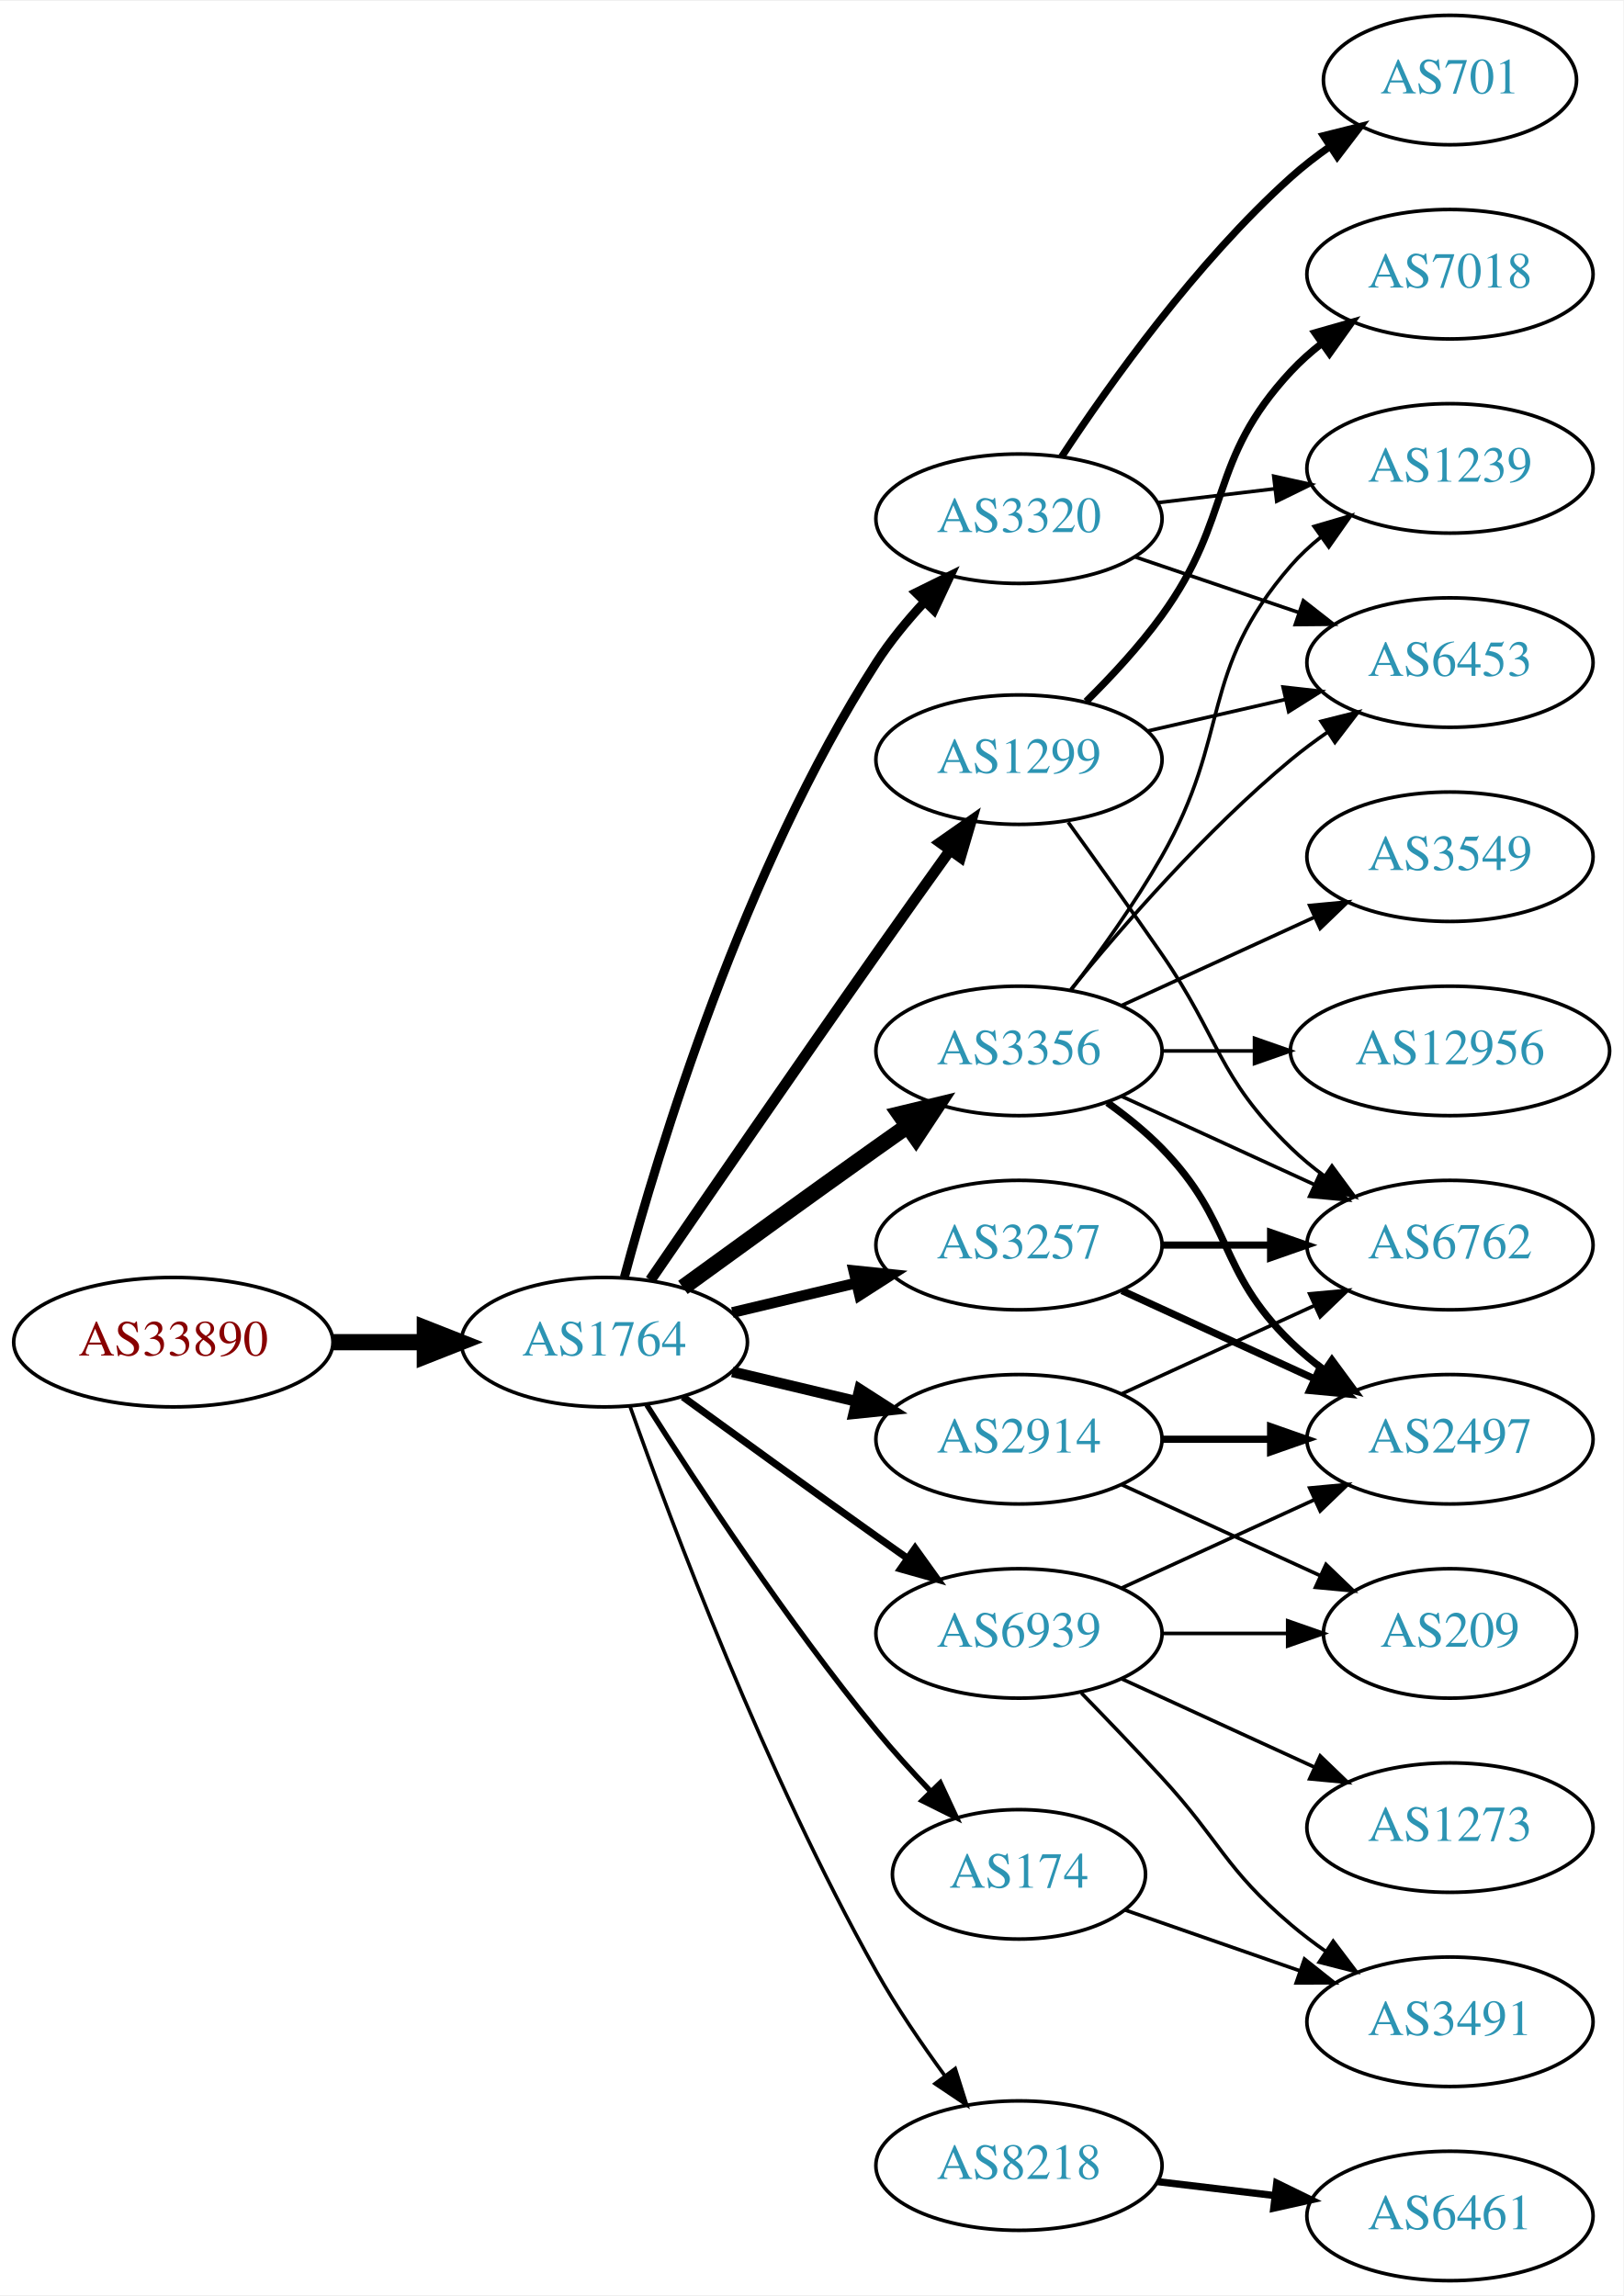
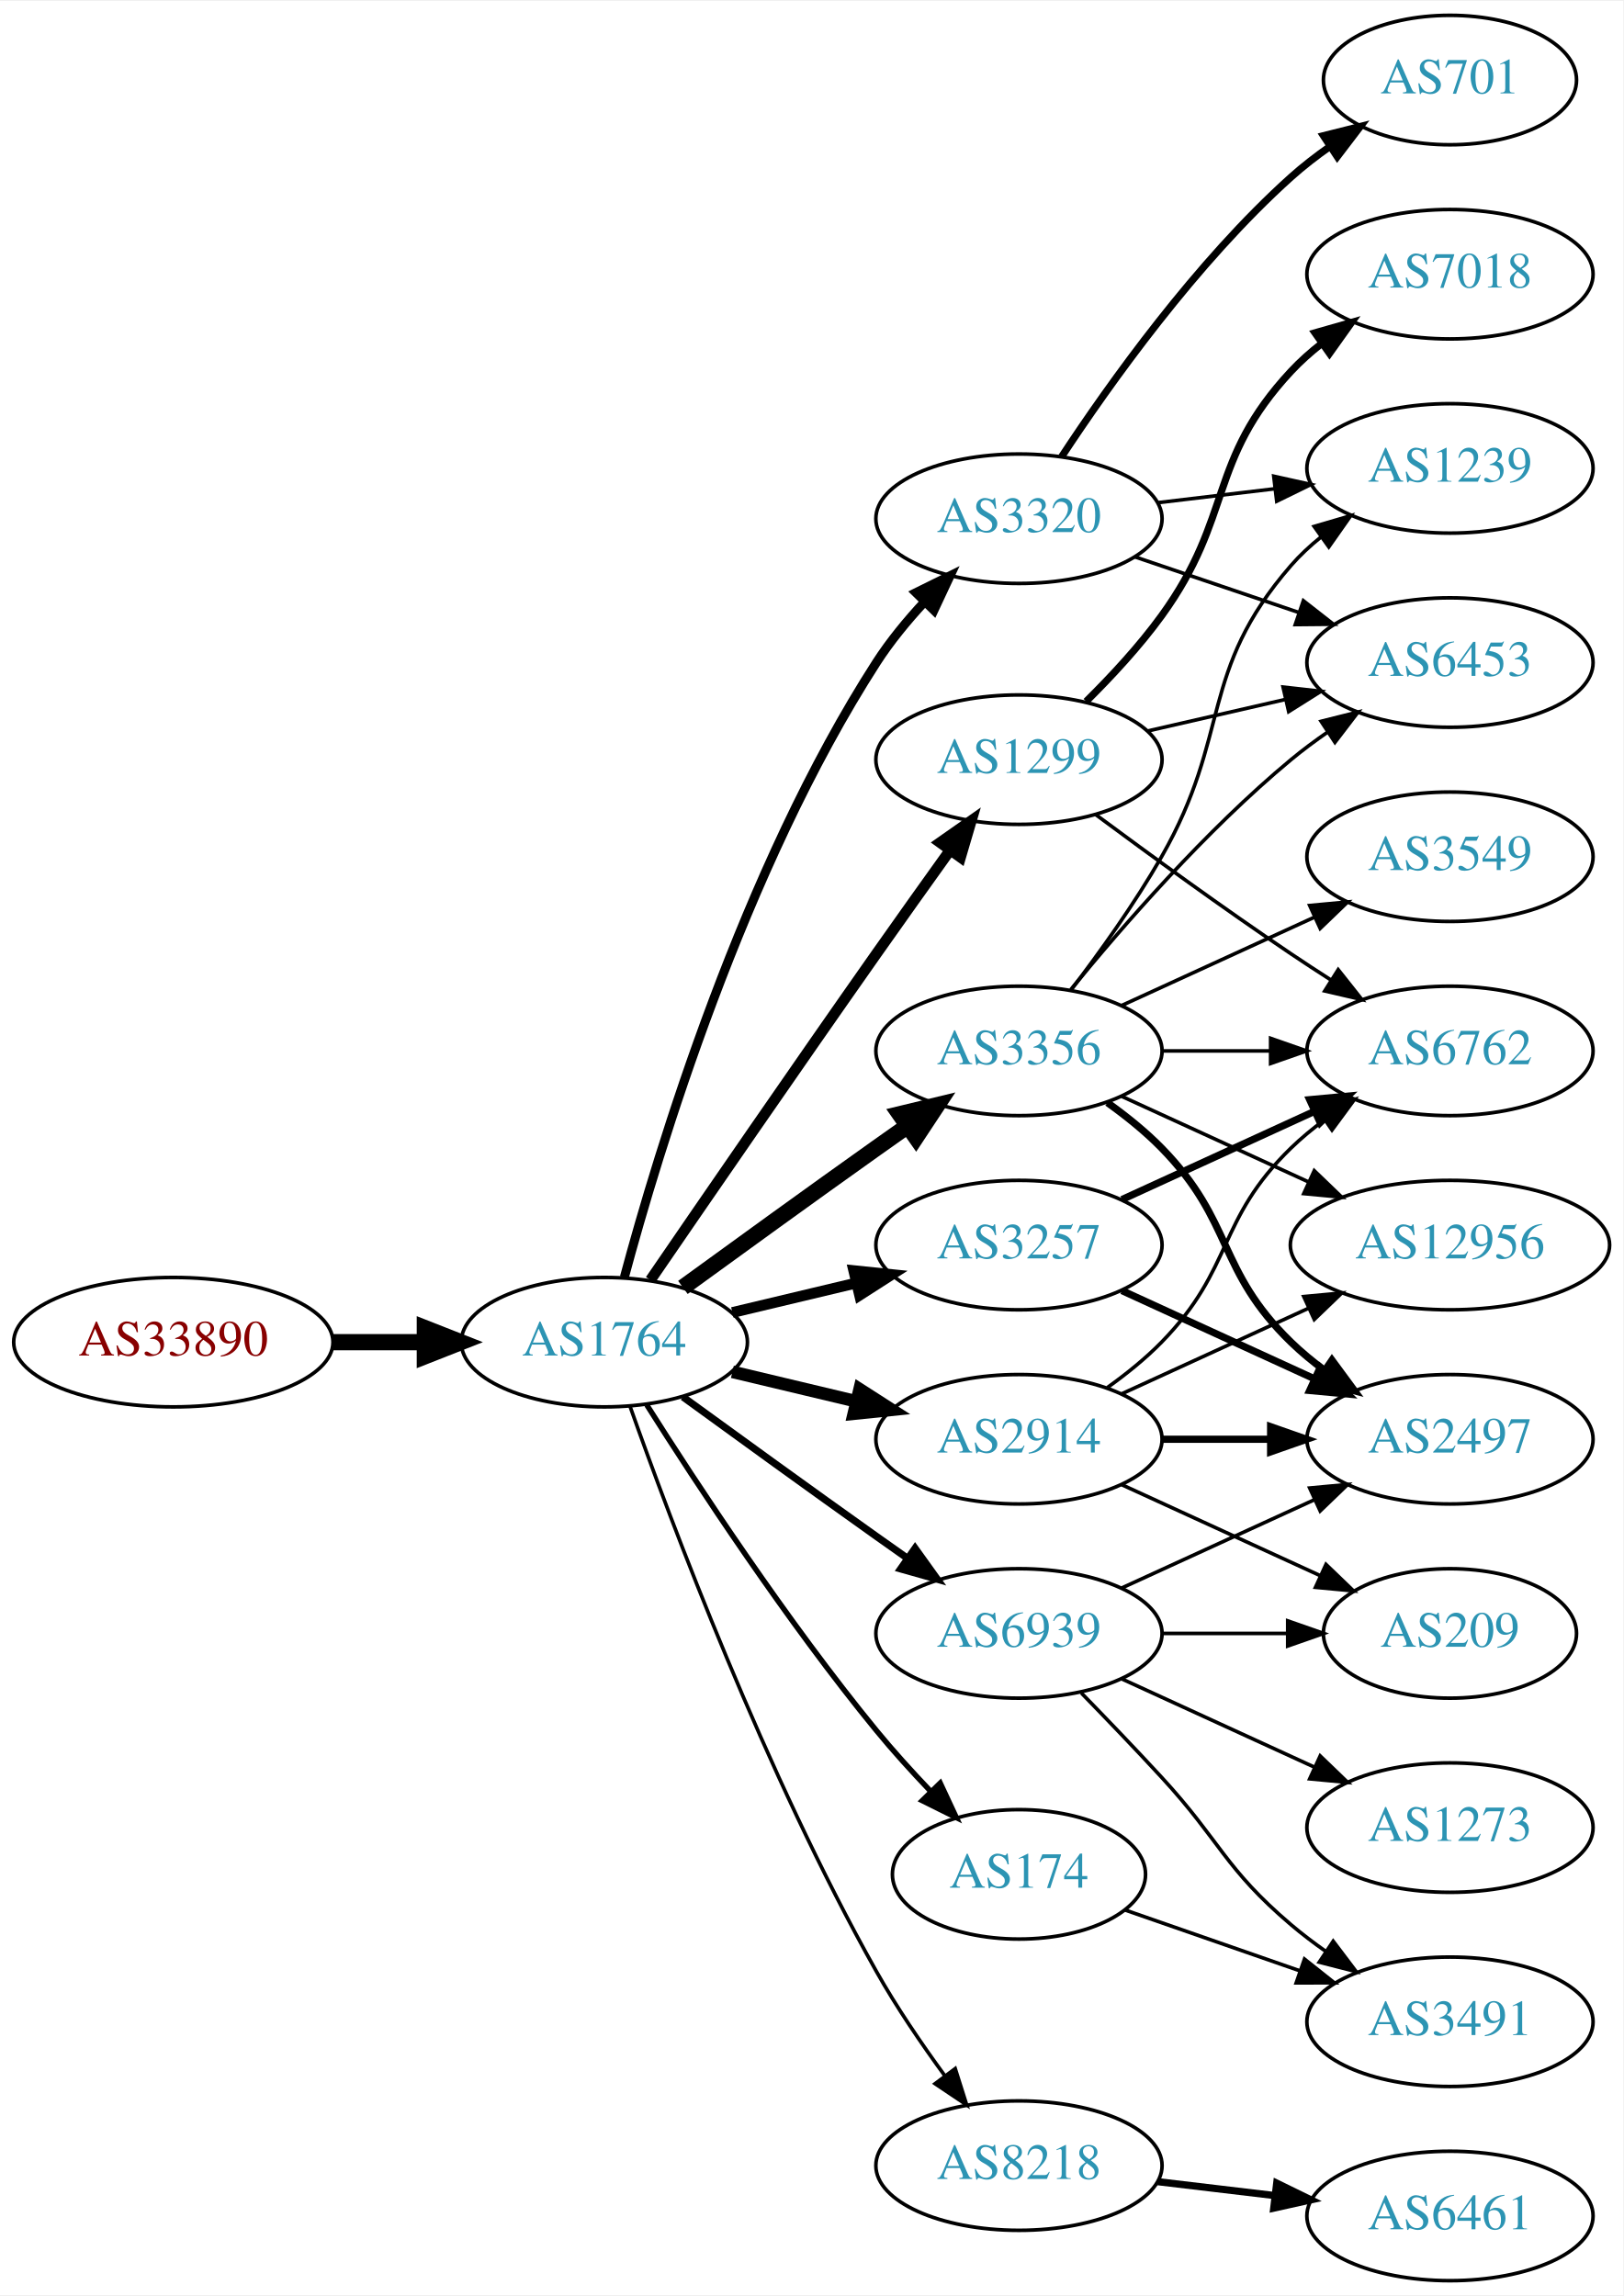
<svg xmlns="http://www.w3.org/2000/svg" xmlns:xlink="http://www.w3.org/1999/xlink" width="451pt" height="638pt" viewBox="0.00 0.00 451.37 638.00">
  <g id="graph0" class="graph" transform="scale(1 1) rotate(0) translate(4 634)">
    <polygon fill="white" stroke="none" points="-4,4 -4,-634 447.37,-634 447.37,4 -4,4" />
    <g id="node1" class="node">
      <g id="a_node1">
        <a xlink:href="/asn/33890" xlink:title="AS33890 ~ PXP/X GmbH [AT]">
          <ellipse fill="#ffffff" stroke="black" cx="44.196" cy="-261" rx="44.393" ry="18" />
          <text text-anchor="middle" x="44.196" y="-257.3" font-family="Times,serif" font-size="14.00" fill="#880000">AS33890</text>
        </a>
      </g>
    </g>
    <g id="node2" class="node">
      <g id="a_node2">
        <a xlink:href="/asn/1764" xlink:title="AS1764 ~ NEXTLAYER-AS [AT]">
          <ellipse fill="#ffffff" stroke="black" cx="164.039" cy="-261" rx="39.794" ry="18" />
          <text text-anchor="middle" x="164.039" y="-257.3" font-family="Times,serif" font-size="14.00" fill="#2c94b3">AS1764</text>
        </a>
      </g>
    </g>
    <g id="edge1" class="edge">
      <path fill="none" stroke="black" stroke-width="4.5" d="M88.407,-261C96.72,-261 105.482,-261 113.965,-261" />
      <polygon fill="black" stroke="black" stroke-width="4.5" points="114.123,-264.938 124.123,-261 114.123,-257.063 114.123,-264.938" />
    </g>
    <g id="node3" class="node">
      <g id="a_node3">
+         <a xlink:href="/asn/1299" xlink:title="AS1299 ~ Telia Carrier [EU]">
+           <ellipse fill="#ffffff" stroke="black" cx="279.332" cy="-423" rx="39.794" ry="18" />
+           <text text-anchor="middle" x="279.332" y="-419.3" font-family="Times,serif" font-size="14.00" fill="#2c94b3">AS1299</text>
+         </a>
+       </g>
+     </g>
+     <g id="edge2" class="edge">
+       <path fill="none" stroke="black" stroke-width="3" d="M176.846,-278.269C191.489,-299.642 217.262,-337.12 239.685,-369 246.32,-378.433 253.67,-388.739 260.164,-397.795" />
+       <polygon fill="black" stroke="black" stroke-width="3" points="257.399,-399.946 266.076,-406.026 263.085,-395.862 257.399,-399.946" />
+     </g>
+     <g id="node4" class="node">
+       <g id="a_node4">
        <a xlink:href="/asn/3257" xlink:title="AS3257 ~ GTT [DE]">
          <ellipse fill="#ffffff" stroke="black" cx="279.332" cy="-288" rx="39.794" ry="18" />
          <text text-anchor="middle" x="279.332" y="-284.3" font-family="Times,serif" font-size="14.00" fill="#2c94b3">AS3257</text>
        </a>
      </g>
    </g>
-     <g id="edge2" class="edge">
+     <g id="edge3" class="edge">
      <path fill="none" stroke="black" stroke-width="3" d="M199.646,-269.248C210.517,-271.838 222.671,-274.735 234.114,-277.462" />
      <polygon fill="black" stroke="black" stroke-width="3" points="233.397,-280.889 243.936,-279.803 235.02,-274.08 233.397,-280.889" />
    </g>
-     <g id="node4" class="node">
-       <g id="a_node4">
+     <g id="node5" class="node">
+       <g id="a_node5">
        <a xlink:href="/asn/3356" xlink:title="AS3356 ~ Level 3 Parent, LLC [US]">
          <ellipse fill="#ffffff" stroke="black" cx="279.332" cy="-342" rx="39.794" ry="18" />
          <text text-anchor="middle" x="279.332" y="-338.3" font-family="Times,serif" font-size="14.00" fill="#2c94b3">AS3356</text>
        </a>
      </g>
    </g>
-     <g id="edge3" class="edge">
+     <g id="edge4" class="edge">
      <path fill="none" stroke="black" stroke-width="4.5" d="M185.887,-276.222C200.821,-287.091 221.435,-302.025 239.685,-315 242.506,-317.005 245.449,-319.085 248.397,-321.159" />
      <polygon fill="black" stroke="black" stroke-width="4.5" points="246.173,-324.409 256.621,-326.926 250.694,-317.961 246.173,-324.409" />
-     </g>
-     <g id="node5" class="node">
-       <g id="a_node5">
-         <a xlink:href="/asn/1299" xlink:title="AS1299 ~ Telia Carrier [EU]">
-           <ellipse fill="#ffffff" stroke="black" cx="279.332" cy="-423" rx="39.794" ry="18" />
-           <text text-anchor="middle" x="279.332" y="-419.3" font-family="Times,serif" font-size="14.00" fill="#2c94b3">AS1299</text>
-         </a>
-       </g>
-     </g>
-     <g id="edge4" class="edge">
-       <path fill="none" stroke="black" stroke-width="3" d="M176.846,-278.269C191.489,-299.642 217.262,-337.12 239.685,-369 246.32,-378.433 253.67,-388.739 260.164,-397.795" />
-       <polygon fill="black" stroke="black" stroke-width="3" points="257.399,-399.946 266.076,-406.026 263.085,-395.862 257.399,-399.946" />
    </g>
    <g id="node6" class="node">
      <g id="a_node6">
        <a xlink:href="/asn/3320" xlink:title="AS3320 ~ DTAG [DE]">
          <ellipse fill="#ffffff" stroke="black" cx="279.332" cy="-490" rx="39.794" ry="18" />
          <text text-anchor="middle" x="279.332" y="-486.3" font-family="Times,serif" font-size="14.00" fill="#2c94b3">AS3320</text>
        </a>
      </g>
    </g>
    <g id="edge5" class="edge">
      <path fill="none" stroke="black" stroke-width="2.5" d="M169.605,-279.033C178.99,-313.996 202.723,-392.608 239.685,-450 243.479,-455.891 248.227,-461.656 253.084,-466.893" />
      <polygon fill="black" stroke="black" stroke-width="2.5" points="250.682,-469.443 260.178,-474.142 255.685,-464.547 250.682,-469.443" />
    </g>
    <g id="node7" class="node">
      <g id="a_node7">
+         <a xlink:href="/asn/2914" xlink:title="AS2914 ~ NTT America, Inc. [US]">
+           <ellipse fill="#ffffff" stroke="black" cx="279.332" cy="-234" rx="39.794" ry="18" />
+           <text text-anchor="middle" x="279.332" y="-230.3" font-family="Times,serif" font-size="14.00" fill="#2c94b3">AS2914</text>
+         </a>
+       </g>
+     </g>
+     <g id="edge6" class="edge">
+       <path fill="none" stroke="black" stroke-width="3.5" d="M199.646,-252.752C210.517,-250.162 222.671,-247.265 234.114,-244.538" />
+       <polygon fill="black" stroke="black" stroke-width="3.5" points="235.02,-247.92 243.936,-242.197 233.397,-241.111 235.02,-247.92" />
+     </g>
+     <g id="node8" class="node">
+       <g id="a_node8">
        <a xlink:href="/asn/8218" xlink:title="AS8218 ~ legacy Neotelecoms [FR]">
          <ellipse fill="#ffffff" stroke="black" cx="279.332" cy="-32" rx="39.794" ry="18" />
          <text text-anchor="middle" x="279.332" y="-28.3" font-family="Times,serif" font-size="14.00" fill="#2c94b3">AS8218</text>
        </a>
      </g>
    </g>
-     <g id="edge6" class="edge">
+     <g id="edge7" class="edge">
      <path fill="none" stroke="black" d="M171.142,-243.266C182.57,-210.973 208.848,-140.849 239.685,-86 245.251,-76.1 252.256,-65.823 258.769,-56.924" />
      <polygon fill="black" stroke="black" points="261.606,-58.975 264.799,-48.873 256.003,-54.779 261.606,-58.975" />
    </g>
-     <g id="node8" class="node">
-       <g id="a_node8">
+     <g id="node9" class="node">
+       <g id="a_node9">
        <a xlink:href="/asn/174" xlink:title="AS174 ~ Cogent Communications [US]">
          <ellipse fill="#ffffff" stroke="black" cx="279.332" cy="-113" rx="35.194" ry="18" />
          <text text-anchor="middle" x="279.332" y="-109.3" font-family="Times,serif" font-size="14.00" fill="#2c94b3">AS174</text>
        </a>
      </g>
    </g>
-     <g id="edge7" class="edge">
+     <g id="edge8" class="edge">
      <path fill="none" stroke="black" stroke-width="1.5" d="M175.849,-243.541C189.682,-221.653 214.837,-183.323 239.685,-153 244.291,-147.38 249.528,-141.607 254.627,-136.258" />
      <polygon fill="black" stroke="black" stroke-width="1.5" points="257.434,-138.393 261.911,-128.79 252.423,-133.505 257.434,-138.393" />
-     </g>
-     <g id="node9" class="node">
-       <g id="a_node9">
-         <a xlink:href="/asn/2914" xlink:title="AS2914 ~ NTT America, Inc. [US]">
-           <ellipse fill="#ffffff" stroke="black" cx="279.332" cy="-234" rx="39.794" ry="18" />
-           <text text-anchor="middle" x="279.332" y="-230.3" font-family="Times,serif" font-size="14.00" fill="#2c94b3">AS2914</text>
-         </a>
-       </g>
-     </g>
-     <g id="edge8" class="edge">
-       <path fill="none" stroke="black" stroke-width="3" d="M199.646,-252.752C210.517,-250.162 222.671,-247.265 234.114,-244.538" />
-       <polygon fill="black" stroke="black" stroke-width="3" points="235.02,-247.92 243.936,-242.197 233.397,-241.111 235.02,-247.92" />
    </g>
    <g id="node10" class="node">
      <g id="a_node10">
        <a xlink:href="/asn/6939" xlink:title="AS6939 ~ Hurricane Electric LLC [US]">
          <ellipse fill="#ffffff" stroke="black" cx="279.332" cy="-180" rx="39.794" ry="18" />
          <text text-anchor="middle" x="279.332" y="-176.3" font-family="Times,serif" font-size="14.00" fill="#2c94b3">AS6939</text>
        </a>
      </g>
    </g>
    <g id="edge9" class="edge">
      <path fill="none" stroke="black" stroke-width="2" d="M185.887,-245.778C200.821,-234.909 221.435,-219.975 239.685,-207 242.506,-204.995 245.449,-202.915 248.397,-200.841" />
      <polygon fill="black" stroke="black" stroke-width="2" points="250.443,-203.681 256.621,-195.074 246.424,-197.95 250.443,-203.681" />
    </g>
    <g id="node11" class="node">
      <g id="a_node11">
+         <a xlink:href="/asn/7018" xlink:title="AS7018 ~ AT&amp;T Services, Inc. [US]">
+           <ellipse fill="#ffffff" stroke="black" cx="399.174" cy="-558" rx="39.794" ry="18" />
+           <text text-anchor="middle" x="399.174" y="-554.3" font-family="Times,serif" font-size="14.00" fill="#2c94b3">AS7018</text>
+         </a>
+       </g>
+     </g>
+     <g id="edge10" class="edge">
+       <path fill="none" stroke="black" stroke-width="2" d="M298.007,-439.185C305.02,-446.12 312.855,-454.558 318.978,-463 339.057,-490.681 331.68,-505.968 354.978,-531 357.539,-533.751 360.44,-536.333 363.498,-538.726" />
+       <polygon fill="black" stroke="black" stroke-width="2" points="361.643,-541.701 371.832,-544.606 365.678,-535.981 361.643,-541.701" />
+     </g>
+     <g id="node12" class="node">
+       <g id="a_node12">
+         <a xlink:href="/asn/6453" xlink:title="AS6453 ~ TATA COMMUNICATIONS (AMERICA) INC [US]">
+           <ellipse fill="#ffffff" stroke="black" cx="399.174" cy="-450" rx="39.794" ry="18" />
+           <text text-anchor="middle" x="399.174" y="-446.3" font-family="Times,serif" font-size="14.00" fill="#2c94b3">AS6453</text>
+         </a>
+       </g>
+     </g>
+     <g id="edge11" class="edge">
+       <path fill="none" stroke="black" d="M315.051,-430.955C327.051,-433.704 340.672,-436.825 353.364,-439.733" />
+       <polygon fill="black" stroke="black" points="352.767,-443.187 363.296,-442.009 354.33,-436.364 352.767,-443.187" />
+     </g>
+     <g id="node13" class="node">
+       <g id="a_node13">
        <a xlink:href="/asn/6762" xlink:title="AS6762 ~ TELECOM ITALIA SPARKLE S.p.A. [IT]">
-           <ellipse fill="#ffffff" stroke="black" cx="399.174" cy="-288" rx="39.794" ry="18" />
-           <text text-anchor="middle" x="399.174" y="-284.3" font-family="Times,serif" font-size="14.00" fill="#2c94b3">AS6762</text>
-         </a>
-       </g>
-     </g>
-     <g id="edge19" class="edge">
-       <path fill="none" stroke="black" stroke-width="2" d="M319.244,-288C328.798,-288 339.147,-288 349.11,-288" />
-       <polygon fill="black" stroke="black" stroke-width="2" points="349.302,-291.5 359.302,-288 349.302,-284.5 349.302,-291.5" />
-     </g>
-     <g id="node15" class="node">
-       <g id="a_node15">
+           <ellipse fill="#ffffff" stroke="black" cx="399.174" cy="-342" rx="39.794" ry="18" />
+           <text text-anchor="middle" x="399.174" y="-338.3" font-family="Times,serif" font-size="14.00" fill="#2c94b3">AS6762</text>
+         </a>
+       </g>
+     </g>
+     <g id="edge12" class="edge">
+       <path fill="none" stroke="black" d="M300.662,-407.723C315.524,-396.696 336.269,-381.593 354.978,-369 358.527,-366.611 362.277,-364.161 366.026,-361.758" />
+       <polygon fill="black" stroke="black" points="368.094,-364.591 374.674,-356.288 364.352,-358.675 368.094,-364.591" />
+     </g>
+     <g id="edge28" class="edge">
+       <path fill="none" stroke="black" stroke-width="2" d="M307.96,-300.661C323.917,-307.973 344.188,-317.261 361.471,-325.181" />
+       <polygon fill="black" stroke="black" stroke-width="2" points="360.169,-328.435 370.718,-329.419 363.085,-322.071 360.169,-328.435" />
+     </g>
+     <g id="node16" class="node">
+       <g id="a_node16">
        <a xlink:href="/asn/2497" xlink:title="AS2497 ~ Internet Initiative Japan Inc. [JP]">
          <ellipse fill="#ffffff" stroke="black" cx="399.174" cy="-234" rx="39.794" ry="18" />
          <text text-anchor="middle" x="399.174" y="-230.3" font-family="Times,serif" font-size="14.00" fill="#2c94b3">AS2497</text>
        </a>
      </g>
    </g>
-     <g id="edge20" class="edge">
+     <g id="edge27" class="edge">
      <path fill="none" stroke="black" stroke-width="2" d="M307.96,-275.339C323.917,-268.027 344.188,-258.739 361.471,-250.819" />
      <polygon fill="black" stroke="black" stroke-width="2" points="363.085,-253.929 370.718,-246.581 360.169,-247.565 363.085,-253.929" />
    </g>
-     <g id="edge17" class="edge">
-       <path fill="none" stroke="black" d="M307.96,-329.339C323.917,-322.027 344.188,-312.739 361.471,-304.819" />
-       <polygon fill="black" stroke="black" points="363.085,-307.929 370.718,-300.581 360.169,-301.565 363.085,-307.929" />
-     </g>
-     <g id="node13" class="node">
-       <g id="a_node13">
-         <a xlink:href="/asn/6453" xlink:title="AS6453 ~ TATA COMMUNICATIONS (AMERICA) INC [US]">
-           <ellipse fill="#ffffff" stroke="black" cx="399.174" cy="-450" rx="39.794" ry="18" />
-           <text text-anchor="middle" x="399.174" y="-446.3" font-family="Times,serif" font-size="14.00" fill="#2c94b3">AS6453</text>
-         </a>
-       </g>
-     </g>
-     <g id="edge16" class="edge">
+     <g id="edge15" class="edge">
      <path fill="none" stroke="black" d="M293.751,-359.065C307.865,-376.375 331.28,-403.345 354.978,-423 358.194,-425.668 361.695,-428.27 365.265,-430.741" />
      <polygon fill="black" stroke="black" points="363.343,-433.666 373.622,-436.236 367.189,-427.817 363.343,-433.666" />
+     </g>
+     <g id="edge18" class="edge">
+       <path fill="none" stroke="black" d="M319.244,-342C328.798,-342 339.147,-342 349.11,-342" />
+       <polygon fill="black" stroke="black" points="349.302,-345.5 359.302,-342 349.302,-338.5 349.302,-345.5" />
    </g>
    <g id="node14" class="node">
      <g id="a_node14">
        <a xlink:href="/asn/3549" xlink:title="AS3549 ~ Level 3 Parent, LLC [US]">
          <ellipse fill="#ffffff" stroke="black" cx="399.174" cy="-396" rx="39.794" ry="18" />
          <text text-anchor="middle" x="399.174" y="-392.3" font-family="Times,serif" font-size="14.00" fill="#2c94b3">AS3549</text>
        </a>
      </g>
    </g>
    <g id="edge13" class="edge">
      <path fill="none" stroke="black" d="M307.96,-354.661C323.917,-361.973 344.188,-371.261 361.471,-379.181" />
      <polygon fill="black" stroke="black" points="360.169,-382.435 370.718,-383.419 363.085,-376.071 360.169,-382.435" />
    </g>
+     <g id="node15" class="node">
+       <g id="a_node15">
+         <a xlink:href="/asn/12956" xlink:title="AS12956 ~ TELXIUS [ES]">
+           <ellipse fill="#ffffff" stroke="black" cx="399.174" cy="-288" rx="44.393" ry="18" />
+           <text text-anchor="middle" x="399.174" y="-284.3" font-family="Times,serif" font-size="14.00" fill="#2c94b3">AS12956</text>
+         </a>
+       </g>
+     </g>
    <g id="edge14" class="edge">
+       <path fill="none" stroke="black" d="M307.96,-329.339C323.458,-322.238 343.025,-313.272 359.971,-305.506" />
+       <polygon fill="black" stroke="black" points="361.441,-308.683 369.074,-301.335 358.525,-302.319 361.441,-308.683" />
+     </g>
+     <g id="edge16" class="edge">
      <path fill="none" stroke="black" stroke-width="2" d="M303.926,-327.611C309.182,-323.852 314.513,-319.563 318.978,-315 339.151,-294.383 334.285,-281.094 354.978,-261 357.823,-258.237 360.997,-255.614 364.297,-253.166" />
      <polygon fill="black" stroke="black" stroke-width="2" points="366.363,-255.994 372.645,-247.462 362.414,-250.214 366.363,-255.994" />
-     </g>
-     <g id="node16" class="node">
-       <g id="a_node16">
-         <a xlink:href="/asn/12956" xlink:title="AS12956 ~ TELXIUS [ES]">
-           <ellipse fill="#ffffff" stroke="black" cx="399.174" cy="-342" rx="44.393" ry="18" />
-           <text text-anchor="middle" x="399.174" y="-338.3" font-family="Times,serif" font-size="14.00" fill="#2c94b3">AS12956</text>
-         </a>
-       </g>
-     </g>
-     <g id="edge15" class="edge">
-       <path fill="none" stroke="black" d="M319.244,-342C327.347,-342 336.022,-342 344.548,-342" />
-       <polygon fill="black" stroke="black" points="344.826,-345.5 354.826,-342 344.826,-338.5 344.826,-345.5" />
    </g>
    <g id="node17" class="node">
      <g id="a_node17">
        <a xlink:href="/asn/1239" xlink:title="AS1239 ~ Sprint [US]">
          <ellipse fill="#ffffff" stroke="black" cx="399.174" cy="-504" rx="39.794" ry="18" />
          <text text-anchor="middle" x="399.174" y="-500.3" font-family="Times,serif" font-size="14.00" fill="#2c94b3">AS1239</text>
        </a>
      </g>
    </g>
-     <g id="edge18" class="edge">
+     <g id="edge17" class="edge">
      <path fill="none" stroke="black" d="M293.793,-358.913C301.686,-369.27 311.535,-382.992 318.978,-396 338.543,-430.194 329.144,-447.258 354.978,-477 357.443,-479.838 360.28,-482.477 363.297,-484.906" />
      <polygon fill="black" stroke="black" points="361.408,-487.858 371.575,-490.836 365.484,-482.167 361.408,-487.858" />
    </g>
-     <g id="edge10" class="edge">
-       <path fill="none" stroke="black" d="M293.011,-405.594C300.626,-395.063 310.459,-381.33 318.978,-369 335.374,-345.269 334.285,-335.094 354.978,-315 357.823,-312.237 360.997,-309.614 364.297,-307.166" />
-       <polygon fill="black" stroke="black" points="366.363,-309.994 372.645,-301.462 362.414,-304.214 366.363,-309.994" />
-     </g>
-     <g id="node12" class="node">
-       <g id="a_node12">
-         <a xlink:href="/asn/7018" xlink:title="AS7018 ~ AT&amp;T Services, Inc. [US]">
-           <ellipse fill="#ffffff" stroke="black" cx="399.174" cy="-558" rx="39.794" ry="18" />
-           <text text-anchor="middle" x="399.174" y="-554.3" font-family="Times,serif" font-size="14.00" fill="#2c94b3">AS7018</text>
-         </a>
-       </g>
-     </g>
-     <g id="edge11" class="edge">
-       <path fill="none" stroke="black" stroke-width="2" d="M298.007,-439.185C305.02,-446.12 312.855,-454.558 318.978,-463 339.057,-490.681 331.68,-505.968 354.978,-531 357.539,-533.751 360.44,-536.333 363.498,-538.726" />
-       <polygon fill="black" stroke="black" stroke-width="2" points="361.643,-541.701 371.832,-544.606 365.678,-535.981 361.643,-541.701" />
-     </g>
-     <g id="edge12" class="edge">
-       <path fill="none" stroke="black" d="M315.051,-430.955C327.051,-433.704 340.672,-436.825 353.364,-439.733" />
-       <polygon fill="black" stroke="black" points="352.767,-443.187 363.296,-442.009 354.33,-436.364 352.767,-443.187" />
-     </g>
-     <g id="edge24" class="edge">
+     <g id="edge21" class="edge">
      <path fill="none" stroke="black" d="M311.602,-479.386C325.585,-474.639 342.256,-468.981 357.218,-463.902" />
      <polygon fill="black" stroke="black" points="358.413,-467.192 366.758,-460.664 356.163,-460.564 358.413,-467.192" />
    </g>
-     <g id="edge23" class="edge">
+     <g id="edge19" class="edge">
      <path fill="none" stroke="black" d="M317.942,-494.468C328.253,-495.693 339.57,-497.038 350.37,-498.321" />
      <polygon fill="black" stroke="black" points="350.174,-501.822 360.517,-499.526 351,-494.871 350.174,-501.822" />
    </g>
-     <g id="node19" class="node">
-       <g id="a_node19">
+     <g id="node18" class="node">
+       <g id="a_node18">
        <a xlink:href="/asn/701" xlink:title="AS701 ~ UUNET [US]">
          <ellipse fill="#ffffff" stroke="black" cx="399.174" cy="-612" rx="35.194" ry="18" />
          <text text-anchor="middle" x="399.174" y="-608.3" font-family="Times,serif" font-size="14.00" fill="#2c94b3">AS701</text>
        </a>
      </g>
    </g>
-     <g id="edge22" class="edge">
+     <g id="edge20" class="edge">
      <path fill="none" stroke="black" stroke-width="2" d="M291.197,-507.252C304.52,-527.5 328.604,-561.315 354.978,-585 358.326,-588.006 362.049,-590.884 365.866,-593.565" />
      <polygon fill="black" stroke="black" stroke-width="2" points="363.986,-596.518 374.263,-599.096 367.837,-590.673 363.986,-596.518" />
    </g>
-     <g id="node18" class="node">
-       <g id="a_node18">
+     <g id="edge25" class="edge">
+       <path fill="none" stroke="black" d="M303.926,-248.389C309.182,-252.148 314.513,-256.437 318.978,-261 339.151,-281.617 334.285,-294.906 354.978,-315 357.823,-317.763 360.997,-320.386 364.297,-322.834" />
+       <polygon fill="black" stroke="black" points="362.414,-325.786 372.645,-328.538 366.363,-320.006 362.414,-325.786" />
+     </g>
+     <g id="edge22" class="edge">
+       <path fill="none" stroke="black" d="M307.96,-246.661C323.458,-253.762 343.025,-262.728 359.971,-270.494" />
+       <polygon fill="black" stroke="black" points="358.525,-273.681 369.074,-274.665 361.441,-267.317 358.525,-273.681" />
+     </g>
+     <g id="edge23" class="edge">
+       <path fill="none" stroke="black" stroke-width="2" d="M319.244,-234C328.798,-234 339.147,-234 349.11,-234" />
+       <polygon fill="black" stroke="black" stroke-width="2" points="349.302,-237.5 359.302,-234 349.302,-230.5 349.302,-237.5" />
+     </g>
+     <g id="node19" class="node">
+       <g id="a_node19">
+         <a xlink:href="/asn/209" xlink:title="AS209 ~ CenturyLink Communications, LLC [US]">
+           <ellipse fill="#ffffff" stroke="black" cx="399.174" cy="-180" rx="35.194" ry="18" />
+           <text text-anchor="middle" x="399.174" y="-176.3" font-family="Times,serif" font-size="14.00" fill="#2c94b3">AS209</text>
+         </a>
+       </g>
+     </g>
+     <g id="edge24" class="edge">
+       <path fill="none" stroke="black" d="M307.96,-221.339C324.377,-213.817 345.358,-204.202 362.955,-196.139" />
+       <polygon fill="black" stroke="black" points="364.7,-199.189 372.332,-191.842 361.783,-192.826 364.7,-199.189" />
+     </g>
+     <g id="node20" class="node">
+       <g id="a_node20">
        <a xlink:href="/asn/6461" xlink:title="AS6461 ~ Zayo Bandwidth [US]">
          <ellipse fill="#ffffff" stroke="black" cx="399.174" cy="-18" rx="39.794" ry="18" />
          <text text-anchor="middle" x="399.174" y="-14.3" font-family="Times,serif" font-size="14.00" fill="#2c94b3">AS6461</text>
        </a>
      </g>
    </g>
-     <g id="edge21" class="edge">
+     <g id="edge26" class="edge">
      <path fill="none" stroke="black" stroke-width="2" d="M317.942,-27.532C328.253,-26.307 339.57,-24.962 350.37,-23.679" />
      <polygon fill="black" stroke="black" stroke-width="2" points="351,-27.129 360.517,-22.474 350.174,-20.178 351,-27.129" />
    </g>
-     <g id="node20" class="node">
-       <g id="a_node20">
+     <g id="node21" class="node">
+       <g id="a_node21">
        <a xlink:href="/asn/3491" xlink:title="AS3491 ~ PCCW Global, Inc. [US]">
          <ellipse fill="#ffffff" stroke="black" cx="399.174" cy="-72" rx="39.794" ry="18" />
          <text text-anchor="middle" x="399.174" y="-68.3" font-family="Times,serif" font-size="14.00" fill="#2c94b3">AS3491</text>
        </a>
      </g>
    </g>
-     <g id="edge25" class="edge">
+     <g id="edge29" class="edge">
      <path fill="none" stroke="black" d="M308.858,-103.075C323.412,-98.011 341.372,-91.763 357.362,-86.2" />
      <polygon fill="black" stroke="black" points="358.72,-89.433 367.015,-82.841 356.42,-82.821 358.72,-89.433" />
-     </g>
-     <g id="edge27" class="edge">
-       <path fill="none" stroke="black" d="M307.96,-246.661C323.917,-253.973 344.188,-263.261 361.471,-271.181" />
-       <polygon fill="black" stroke="black" points="360.169,-274.435 370.718,-275.419 363.085,-268.071 360.169,-274.435" />
-     </g>
-     <g id="edge26" class="edge">
-       <path fill="none" stroke="black" stroke-width="2" d="M319.244,-234C328.798,-234 339.147,-234 349.11,-234" />
-       <polygon fill="black" stroke="black" stroke-width="2" points="349.302,-237.5 359.302,-234 349.302,-230.5 349.302,-237.5" />
-     </g>
-     <g id="node21" class="node">
-       <g id="a_node21">
-         <a xlink:href="/asn/209" xlink:title="AS209 ~ CenturyLink Communications, LLC [US]">
-           <ellipse fill="#ffffff" stroke="black" cx="399.174" cy="-180" rx="35.194" ry="18" />
-           <text text-anchor="middle" x="399.174" y="-176.3" font-family="Times,serif" font-size="14.00" fill="#2c94b3">AS209</text>
-         </a>
-       </g>
-     </g>
-     <g id="edge28" class="edge">
-       <path fill="none" stroke="black" d="M307.96,-221.339C324.377,-213.817 345.358,-204.202 362.955,-196.139" />
-       <polygon fill="black" stroke="black" points="364.7,-199.189 372.332,-191.842 361.783,-192.826 364.7,-199.189" />
    </g>
    <g id="edge30" class="edge">
      <path fill="none" stroke="black" d="M307.96,-192.661C323.917,-199.973 344.188,-209.261 361.471,-217.181" />
      <polygon fill="black" stroke="black" points="360.169,-220.435 370.718,-221.419 363.085,-214.071 360.169,-220.435" />
    </g>
    <g id="edge32" class="edge">
+       <path fill="none" stroke="black" d="M319.244,-180C330.331,-180 342.491,-180 353.873,-180" />
+       <polygon fill="black" stroke="black" points="354.055,-183.5 364.055,-180 354.055,-176.5 354.055,-183.5" />
+     </g>
+     <g id="edge31" class="edge">
      <path fill="none" stroke="black" d="M296.682,-163.432C303.634,-156.296 311.782,-147.812 318.978,-140 335.408,-122.164 336.5,-114.704 354.978,-99 358,-96.432 361.289,-93.935 364.658,-91.563" />
      <polygon fill="black" stroke="black" points="366.703,-94.406 373.093,-85.955 362.828,-88.577 366.703,-94.406" />
-     </g>
-     <g id="edge31" class="edge">
-       <path fill="none" stroke="black" d="M319.244,-180C330.331,-180 342.491,-180 353.873,-180" />
-       <polygon fill="black" stroke="black" points="354.055,-183.5 364.055,-180 354.055,-176.5 354.055,-183.5" />
    </g>
    <g id="node22" class="node">
      <g id="a_node22">
        <a xlink:href="/asn/1273" xlink:title="AS1273 ~ Vodafone Group PLC [EU]">
          <ellipse fill="#ffffff" stroke="black" cx="399.174" cy="-126" rx="39.794" ry="18" />
          <text text-anchor="middle" x="399.174" y="-122.3" font-family="Times,serif" font-size="14.00" fill="#2c94b3">AS1273</text>
        </a>
      </g>
    </g>
-     <g id="edge29" class="edge">
+     <g id="edge33" class="edge">
      <path fill="none" stroke="black" d="M307.96,-167.339C323.917,-160.027 344.188,-150.739 361.471,-142.819" />
      <polygon fill="black" stroke="black" points="363.085,-145.929 370.718,-138.581 360.169,-139.565 363.085,-145.929" />
    </g>
  </g>
</svg>
